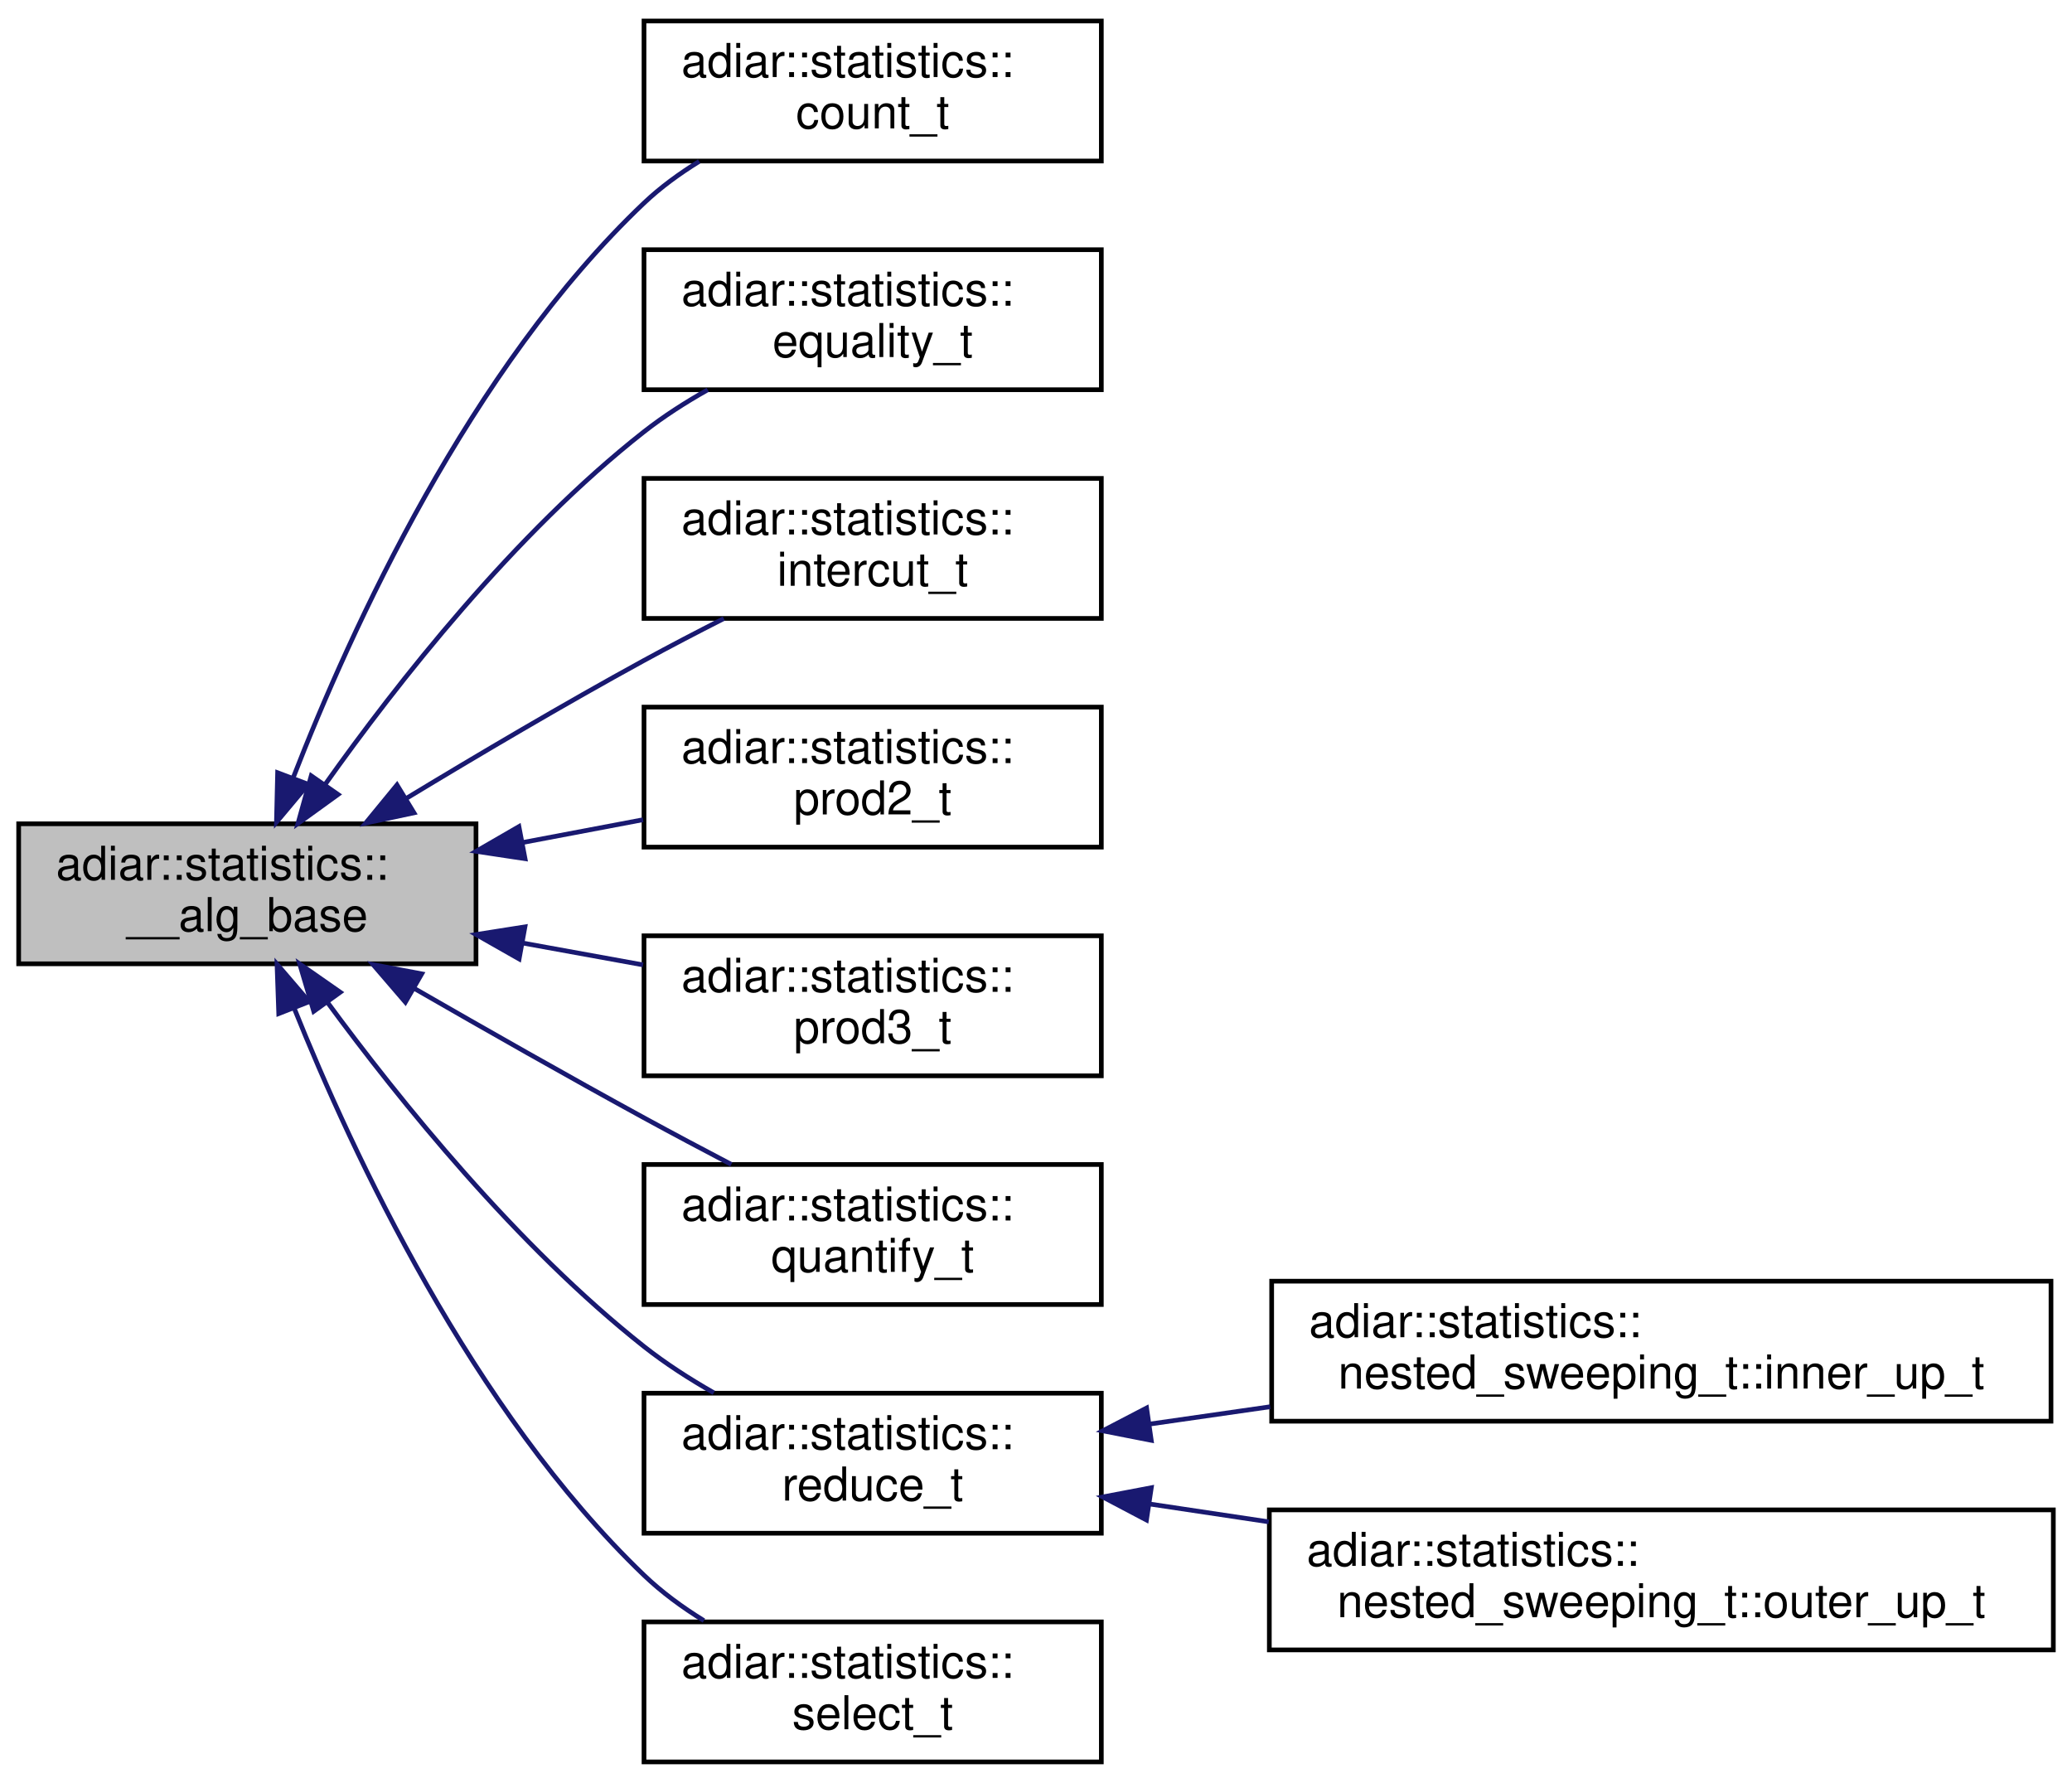
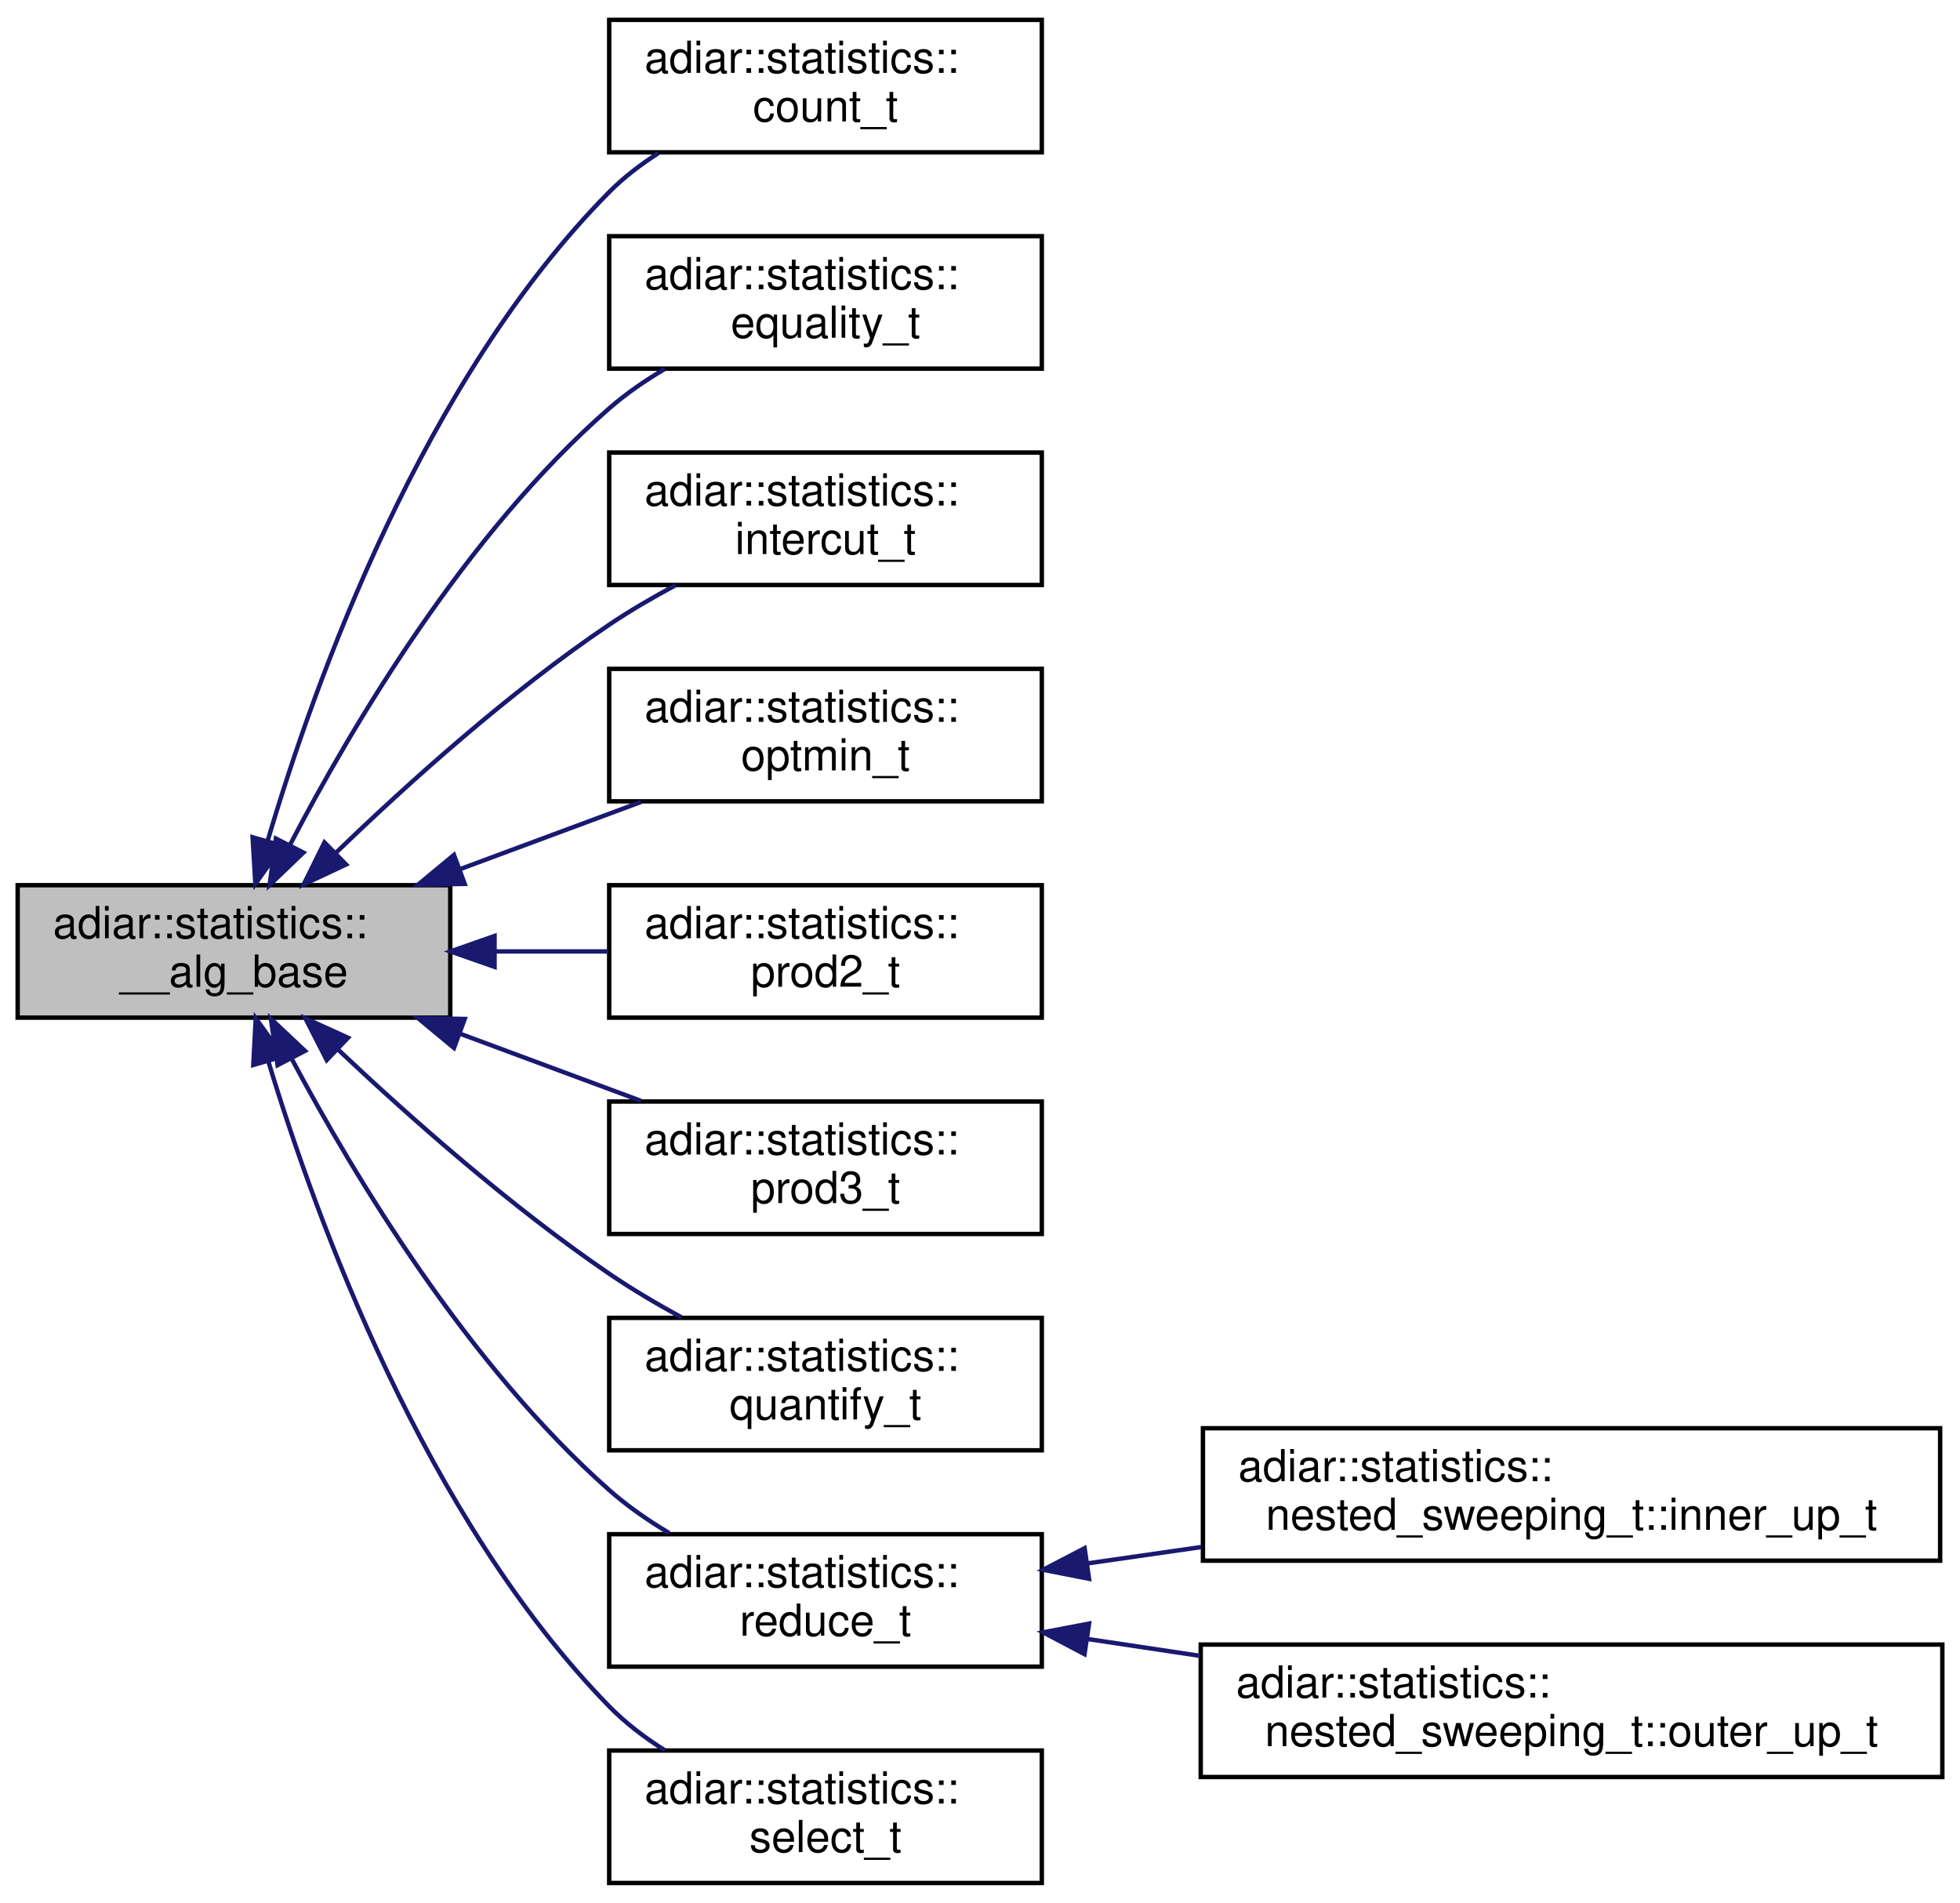
- <svg xmlns="http://www.w3.org/2000/svg" xmlns:xlink="http://www.w3.org/1999/xlink" width="444pt" height="382pt" viewBox="0.00 0.00 444.00 382.00">
-   <g id="graph0" class="graph" transform="scale(1 1) rotate(0) translate(4 378)">
+ <svg xmlns="http://www.w3.org/2000/svg" xmlns:xlink="http://www.w3.org/1999/xlink" width="444pt" height="431pt" viewBox="0.00 0.00 444.00 431.00">
+   <g id="graph0" class="graph" transform="scale(1 1) rotate(0) translate(4 427)">
    <g id="node1" class="node">
      <g id="a_node1">
        <a xlink:title="Common statistics for all algorithms.">
-           <polygon fill="#bfbfbf" stroke="black" points="0,-171.5 0,-201.5 98,-201.5 98,-171.5 0,-171.5" />
-           <text text-anchor="start" x="8" y="-189.5" font-family="Helvetica,sans-Serif" font-size="10.00">adiar::statistics::</text>
-           <text text-anchor="middle" x="49" y="-178.5" font-family="Helvetica,sans-Serif" font-size="10.00">__alg_base</text>
+           <polygon fill="#bfbfbf" stroke="black" points="0,-196.5 0,-226.5 98,-226.5 98,-196.5 0,-196.5" />
+           <text text-anchor="start" x="8" y="-214.5" font-family="Helvetica,sans-Serif" font-size="10.00">adiar::statistics::</text>
+           <text text-anchor="middle" x="49" y="-203.5" font-family="Helvetica,sans-Serif" font-size="10.00">__alg_base</text>
        </a>
      </g>
    </g>
    <g id="node2" class="node">
      <g id="a_node2">
        <a xlink:href="structadiar_1_1statistics_1_1count__t.html" target="_top" xlink:title="Counting algorithm statistics.">
-           <polygon fill="none" stroke="black" points="134,-343.5 134,-373.5 232,-373.5 232,-343.5 134,-343.5" />
-           <text text-anchor="start" x="142" y="-361.5" font-family="Helvetica,sans-Serif" font-size="10.00">adiar::statistics::</text>
-           <text text-anchor="middle" x="183" y="-350.5" font-family="Helvetica,sans-Serif" font-size="10.00">count_t</text>
+           <polygon fill="none" stroke="black" points="134,-392.5 134,-422.5 232,-422.5 232,-392.5 134,-392.5" />
+           <text text-anchor="start" x="142" y="-410.5" font-family="Helvetica,sans-Serif" font-size="10.00">adiar::statistics::</text>
+           <text text-anchor="middle" x="183" y="-399.5" font-family="Helvetica,sans-Serif" font-size="10.00">count_t</text>
        </a>
      </g>
    </g>
    <g id="edge1" class="edge">
-       <path fill="none" stroke="midnightblue" d="M58.82,-211.35C71.26,-243.36 96.67,-299.09 134,-334.5 137.51,-337.83 141.58,-340.8 145.83,-343.42" />
-       <polygon fill="midnightblue" stroke="midnightblue" points="62.04,-209.97 55.24,-201.85 55.49,-212.44 62.04,-209.97" />
+       <path fill="none" stroke="midnightblue" d="M56.65,-236.61C67.42,-273.08 91.85,-340.96 134,-383.5 137.28,-386.81 141.11,-389.74 145.15,-392.32" />
+       <polygon fill="midnightblue" stroke="midnightblue" points="59.95,-235.45 53.85,-226.79 53.22,-237.36 59.95,-235.45" />
    </g>
    <g id="node3" class="node">
      <g id="a_node3">
        <a xlink:href="structadiar_1_1statistics_1_1equality__t.html" target="_top" xlink:title="Equality Checking algorithm statistics.">
-           <polygon fill="none" stroke="black" points="134,-294.5 134,-324.5 232,-324.5 232,-294.5 134,-294.5" />
-           <text text-anchor="start" x="142" y="-312.5" font-family="Helvetica,sans-Serif" font-size="10.00">adiar::statistics::</text>
-           <text text-anchor="middle" x="183" y="-301.5" font-family="Helvetica,sans-Serif" font-size="10.00">equality_t</text>
+           <polygon fill="none" stroke="black" points="134,-343.5 134,-373.5 232,-373.5 232,-343.5 134,-343.5" />
+           <text text-anchor="start" x="142" y="-361.5" font-family="Helvetica,sans-Serif" font-size="10.00">adiar::statistics::</text>
+           <text text-anchor="middle" x="183" y="-350.5" font-family="Helvetica,sans-Serif" font-size="10.00">equality_t</text>
        </a>
      </g>
    </g>
    <g id="edge2" class="edge">
-       <path fill="none" stroke="midnightblue" d="M65.64,-209.89C81.05,-231.59 106.26,-263.73 134,-285.5 138.18,-288.78 142.87,-291.79 147.65,-294.48" />
-       <polygon fill="midnightblue" stroke="midnightblue" points="68.44,-207.78 59.85,-201.57 62.69,-211.78 68.44,-207.78" />
+       <path fill="none" stroke="midnightblue" d="M61.72,-235.69C75.77,-262.65 101.55,-306.18 134,-334.5 137.79,-337.81 142.12,-340.79 146.59,-343.43" />
+       <polygon fill="midnightblue" stroke="midnightblue" points="64.73,-233.89 57.08,-226.56 58.49,-237.06 64.73,-233.89" />
    </g>
    <g id="node4" class="node">
      <g id="a_node4">
        <a xlink:href="structadiar_1_1statistics_1_1intercut__t.html" target="_top" xlink:title="Intercut algorithm statistics.">
-           <polygon fill="none" stroke="black" points="134,-245.5 134,-275.5 232,-275.5 232,-245.5 134,-245.5" />
-           <text text-anchor="start" x="142" y="-263.5" font-family="Helvetica,sans-Serif" font-size="10.00">adiar::statistics::</text>
-           <text text-anchor="middle" x="183" y="-252.5" font-family="Helvetica,sans-Serif" font-size="10.00">intercut_t</text>
+           <polygon fill="none" stroke="black" points="134,-294.5 134,-324.5 232,-324.5 232,-294.5 134,-294.5" />
+           <text text-anchor="start" x="142" y="-312.5" font-family="Helvetica,sans-Serif" font-size="10.00">adiar::statistics::</text>
+           <text text-anchor="middle" x="183" y="-301.5" font-family="Helvetica,sans-Serif" font-size="10.00">intercut_t</text>
        </a>
      </g>
    </g>
    <g id="edge3" class="edge">
-       <path fill="none" stroke="midnightblue" d="M82.98,-206.89C98.34,-216.19 116.95,-227.18 134,-236.5 139.48,-239.49 145.38,-242.57 151.1,-245.47" />
-       <polygon fill="midnightblue" stroke="midnightblue" points="84.71,-203.85 74.35,-201.64 81.07,-209.83 84.71,-203.85" />
+       <path fill="none" stroke="midnightblue" d="M72.18,-233.92C88.4,-249.57 111.42,-270.29 134,-285.5 138.71,-288.68 143.91,-291.7 149.08,-294.47" />
+       <polygon fill="midnightblue" stroke="midnightblue" points="74.4,-231.19 64.8,-226.69 69.5,-236.19 74.4,-231.19" />
    </g>
    <g id="node5" class="node">
      <g id="a_node5">
+         <a xlink:href="structadiar_1_1statistics_1_1optmin__t.html" target="_top" xlink:title="Boolean Optimization algorithm statistics.">
+           <polygon fill="none" stroke="black" points="134,-245.5 134,-275.5 232,-275.5 232,-245.5 134,-245.5" />
+           <text text-anchor="start" x="142" y="-263.5" font-family="Helvetica,sans-Serif" font-size="10.00">adiar::statistics::</text>
+           <text text-anchor="middle" x="183" y="-252.5" font-family="Helvetica,sans-Serif" font-size="10.00">optmin_t</text>
+         </a>
+       </g>
+     </g>
+     <g id="edge4" class="edge">
+       <path fill="none" stroke="midnightblue" d="M100.33,-230.18C113.85,-235.2 128.3,-240.56 141.23,-245.36" />
+       <polygon fill="midnightblue" stroke="midnightblue" points="101.27,-226.8 90.68,-226.6 98.84,-233.36 101.27,-226.8" />
+     </g>
+     <g id="node6" class="node">
+       <g id="a_node6">
        <a xlink:href="structadiar_1_1statistics_1_1prod2__t.html" target="_top" xlink:title="2-ary Product Construction algorithm statistics.">
          <polygon fill="none" stroke="black" points="134,-196.5 134,-226.5 232,-226.5 232,-196.5 134,-196.5" />
          <text text-anchor="start" x="142" y="-214.5" font-family="Helvetica,sans-Serif" font-size="10.00">adiar::statistics::</text>
          <text text-anchor="middle" x="183" y="-203.5" font-family="Helvetica,sans-Serif" font-size="10.00">prod2_t</text>
        </a>
      </g>
    </g>
-     <g id="edge4" class="edge">
-       <path fill="none" stroke="midnightblue" d="M108.01,-197.49C116.62,-199.12 125.41,-200.78 133.79,-202.37" />
-       <polygon fill="midnightblue" stroke="midnightblue" points="108.51,-194.02 98.03,-195.6 107.2,-200.9 108.51,-194.02" />
+     <g id="edge5" class="edge">
+       <path fill="none" stroke="midnightblue" d="M108.29,-211.5C116.81,-211.5 125.5,-211.5 133.79,-211.5" />
+       <polygon fill="midnightblue" stroke="midnightblue" points="108.03,-208 98.03,-211.5 108.03,-215 108.03,-208" />
    </g>
-     <g id="node6" class="node">
-       <g id="a_node6">
+     <g id="node7" class="node">
+       <g id="a_node7">
        <a xlink:href="structadiar_1_1statistics_1_1prod3__t.html" target="_top" xlink:title="3-ary Product Construction algorithm statistics.">
          <polygon fill="none" stroke="black" points="134,-147.5 134,-177.5 232,-177.5 232,-147.5 134,-147.5" />
          <text text-anchor="start" x="142" y="-165.5" font-family="Helvetica,sans-Serif" font-size="10.00">adiar::statistics::</text>
          <text text-anchor="middle" x="183" y="-154.5" font-family="Helvetica,sans-Serif" font-size="10.00">prod3_t</text>
        </a>
      </g>
    </g>
-     <g id="edge5" class="edge">
-       <path fill="none" stroke="midnightblue" d="M108.01,-175.95C116.62,-174.39 125.41,-172.79 133.79,-171.27" />
-       <polygon fill="midnightblue" stroke="midnightblue" points="107.24,-172.54 98.03,-177.77 108.49,-179.42 107.24,-172.54" />
+     <g id="edge6" class="edge">
+       <path fill="none" stroke="midnightblue" d="M100.33,-192.82C113.85,-187.8 128.3,-182.44 141.23,-177.64" />
+       <polygon fill="midnightblue" stroke="midnightblue" points="98.84,-189.64 90.68,-196.4 101.27,-196.2 98.84,-189.64" />
    </g>
-     <g id="node7" class="node">
-       <g id="a_node7">
+     <g id="node8" class="node">
+       <g id="a_node8">
        <a xlink:href="structadiar_1_1statistics_1_1quantify__t.html" target="_top" xlink:title="Quantification algorithm statistics.">
          <polygon fill="none" stroke="black" points="134,-98.5 134,-128.5 232,-128.5 232,-98.5 134,-98.5" />
          <text text-anchor="start" x="142" y="-116.5" font-family="Helvetica,sans-Serif" font-size="10.00">adiar::statistics::</text>
          <text text-anchor="middle" x="183" y="-105.5" font-family="Helvetica,sans-Serif" font-size="10.00">quantify_t</text>
        </a>
      </g>
    </g>
-     <g id="edge6" class="edge">
-       <path fill="none" stroke="midnightblue" d="M84.92,-166.14C99.95,-157.49 117.76,-147.36 134,-138.5 140.02,-135.21 146.51,-131.77 152.71,-128.52" />
-       <polygon fill="midnightblue" stroke="midnightblue" points="82.87,-163.28 75.96,-171.32 86.37,-169.35 82.87,-163.28" />
+     <g id="edge7" class="edge">
+       <path fill="none" stroke="midnightblue" d="M72.61,-189.24C88.87,-173.9 111.77,-153.64 134,-138.5 139.13,-135.01 144.8,-131.66 150.4,-128.6" />
+       <polygon fill="midnightblue" stroke="midnightblue" points="70.01,-186.89 65.19,-196.33 74.84,-191.95 70.01,-186.89" />
    </g>
-     <g id="node8" class="node">
-       <g id="a_node8">
+     <g id="node9" class="node">
+       <g id="a_node9">
        <a xlink:href="structadiar_1_1statistics_1_1reduce__t.html" target="_top" xlink:title="Reduce algorithm statistics.">
          <polygon fill="none" stroke="black" points="134,-49.5 134,-79.5 232,-79.5 232,-49.5 134,-49.5" />
          <text text-anchor="start" x="142" y="-67.5" font-family="Helvetica,sans-Serif" font-size="10.00">adiar::statistics::</text>
          <text text-anchor="middle" x="183" y="-56.5" font-family="Helvetica,sans-Serif" font-size="10.00">reduce_t</text>
        </a>
      </g>
    </g>
-     <g id="edge7" class="edge">
-       <path fill="none" stroke="midnightblue" d="M66.09,-163.35C81.64,-142.18 106.81,-110.98 134,-89.5 138.57,-85.89 143.74,-82.56 148.96,-79.59" />
-       <polygon fill="midnightblue" stroke="midnightblue" points="63.23,-161.32 60.22,-171.47 68.91,-165.41 63.23,-161.32" />
+     <g id="edge8" class="edge">
+       <path fill="none" stroke="midnightblue" d="M62.08,-187.18C76.3,-160.5 102.09,-117.72 134,-89.5 138.08,-85.89 142.78,-82.63 147.6,-79.75" />
+       <polygon fill="midnightblue" stroke="midnightblue" points="58.88,-185.74 57.37,-196.23 65.09,-188.97 58.88,-185.74" />
    </g>
-     <g id="node11" class="node">
-       <g id="a_node11">
+     <g id="node12" class="node">
+       <g id="a_node12">
        <a xlink:href="structadiar_1_1statistics_1_1select__t.html" target="_top" xlink:title="Select algorithm statistics.">
          <polygon fill="none" stroke="black" points="134,-0.5 134,-30.5 232,-30.5 232,-0.5 134,-0.5" />
          <text text-anchor="start" x="142" y="-18.5" font-family="Helvetica,sans-Serif" font-size="10.00">adiar::statistics::</text>
          <text text-anchor="middle" x="183" y="-7.5" font-family="Helvetica,sans-Serif" font-size="10.00">select_t</text>
        </a>
      </g>
    </g>
-     <g id="edge10" class="edge">
-       <path fill="none" stroke="midnightblue" d="M59,-162.08C71.62,-130.61 97.24,-75.75 134,-40.5 137.8,-36.86 142.23,-33.61 146.84,-30.77" />
-       <polygon fill="midnightblue" stroke="midnightblue" points="55.73,-160.83 55.36,-171.42 62.25,-163.38 55.73,-160.83" />
+     <g id="edge11" class="edge">
+       <path fill="none" stroke="midnightblue" d="M56.78,-186.62C67.71,-150.49 92.35,-83.14 134,-40.5 137.68,-36.74 142.04,-33.42 146.62,-30.54" />
+       <polygon fill="midnightblue" stroke="midnightblue" points="53.38,-185.78 53.93,-196.36 60.1,-187.74 53.38,-185.78" />
    </g>
-     <g id="node9" class="node">
-       <g id="a_node9">
+     <g id="node10" class="node">
+       <g id="a_node10">
        <a xlink:href="structadiar_1_1statistics_1_1nested__sweeping__t_1_1inner__up__t.html" target="_top" xlink:title="Inner Up Sweep(s)">
          <polygon fill="none" stroke="black" points="268.5,-73.5 268.5,-103.5 435.5,-103.5 435.5,-73.5 268.5,-73.5" />
          <text text-anchor="start" x="276.5" y="-91.5" font-family="Helvetica,sans-Serif" font-size="10.00">adiar::statistics::</text>
          <text text-anchor="middle" x="352" y="-80.5" font-family="Helvetica,sans-Serif" font-size="10.00">nested_sweeping_t::inner_up_t</text>
        </a>
      </g>
    </g>
-     <g id="edge8" class="edge">
+     <g id="edge9" class="edge">
      <path fill="none" stroke="midnightblue" d="M242.31,-72.88C250.69,-74.08 259.45,-75.34 268.19,-76.6" />
      <polygon fill="midnightblue" stroke="midnightblue" points="242.7,-69.4 232.3,-71.44 241.7,-76.33 242.7,-69.4" />
    </g>
-     <g id="node10" class="node">
-       <g id="a_node10">
+     <g id="node11" class="node">
+       <g id="a_node11">
        <a xlink:href="structadiar_1_1statistics_1_1nested__sweeping__t_1_1outer__up__t.html" target="_top" xlink:title="Outer Reduce Sweep.">
          <polygon fill="none" stroke="black" points="268,-24.5 268,-54.5 436,-54.5 436,-24.5 268,-24.5" />
          <text text-anchor="start" x="276" y="-42.5" font-family="Helvetica,sans-Serif" font-size="10.00">adiar::statistics::</text>
          <text text-anchor="middle" x="352" y="-31.5" font-family="Helvetica,sans-Serif" font-size="10.00">nested_sweeping_t::outer_up_t</text>
        </a>
      </g>
    </g>
-     <g id="edge9" class="edge">
+     <g id="edge10" class="edge">
      <path fill="none" stroke="midnightblue" d="M242.23,-55.78C250.53,-54.54 259.21,-53.24 267.87,-51.94" />
      <polygon fill="midnightblue" stroke="midnightblue" points="241.67,-52.33 232.3,-57.27 242.71,-59.25 241.67,-52.33" />
    </g>
  </g>
</svg>
